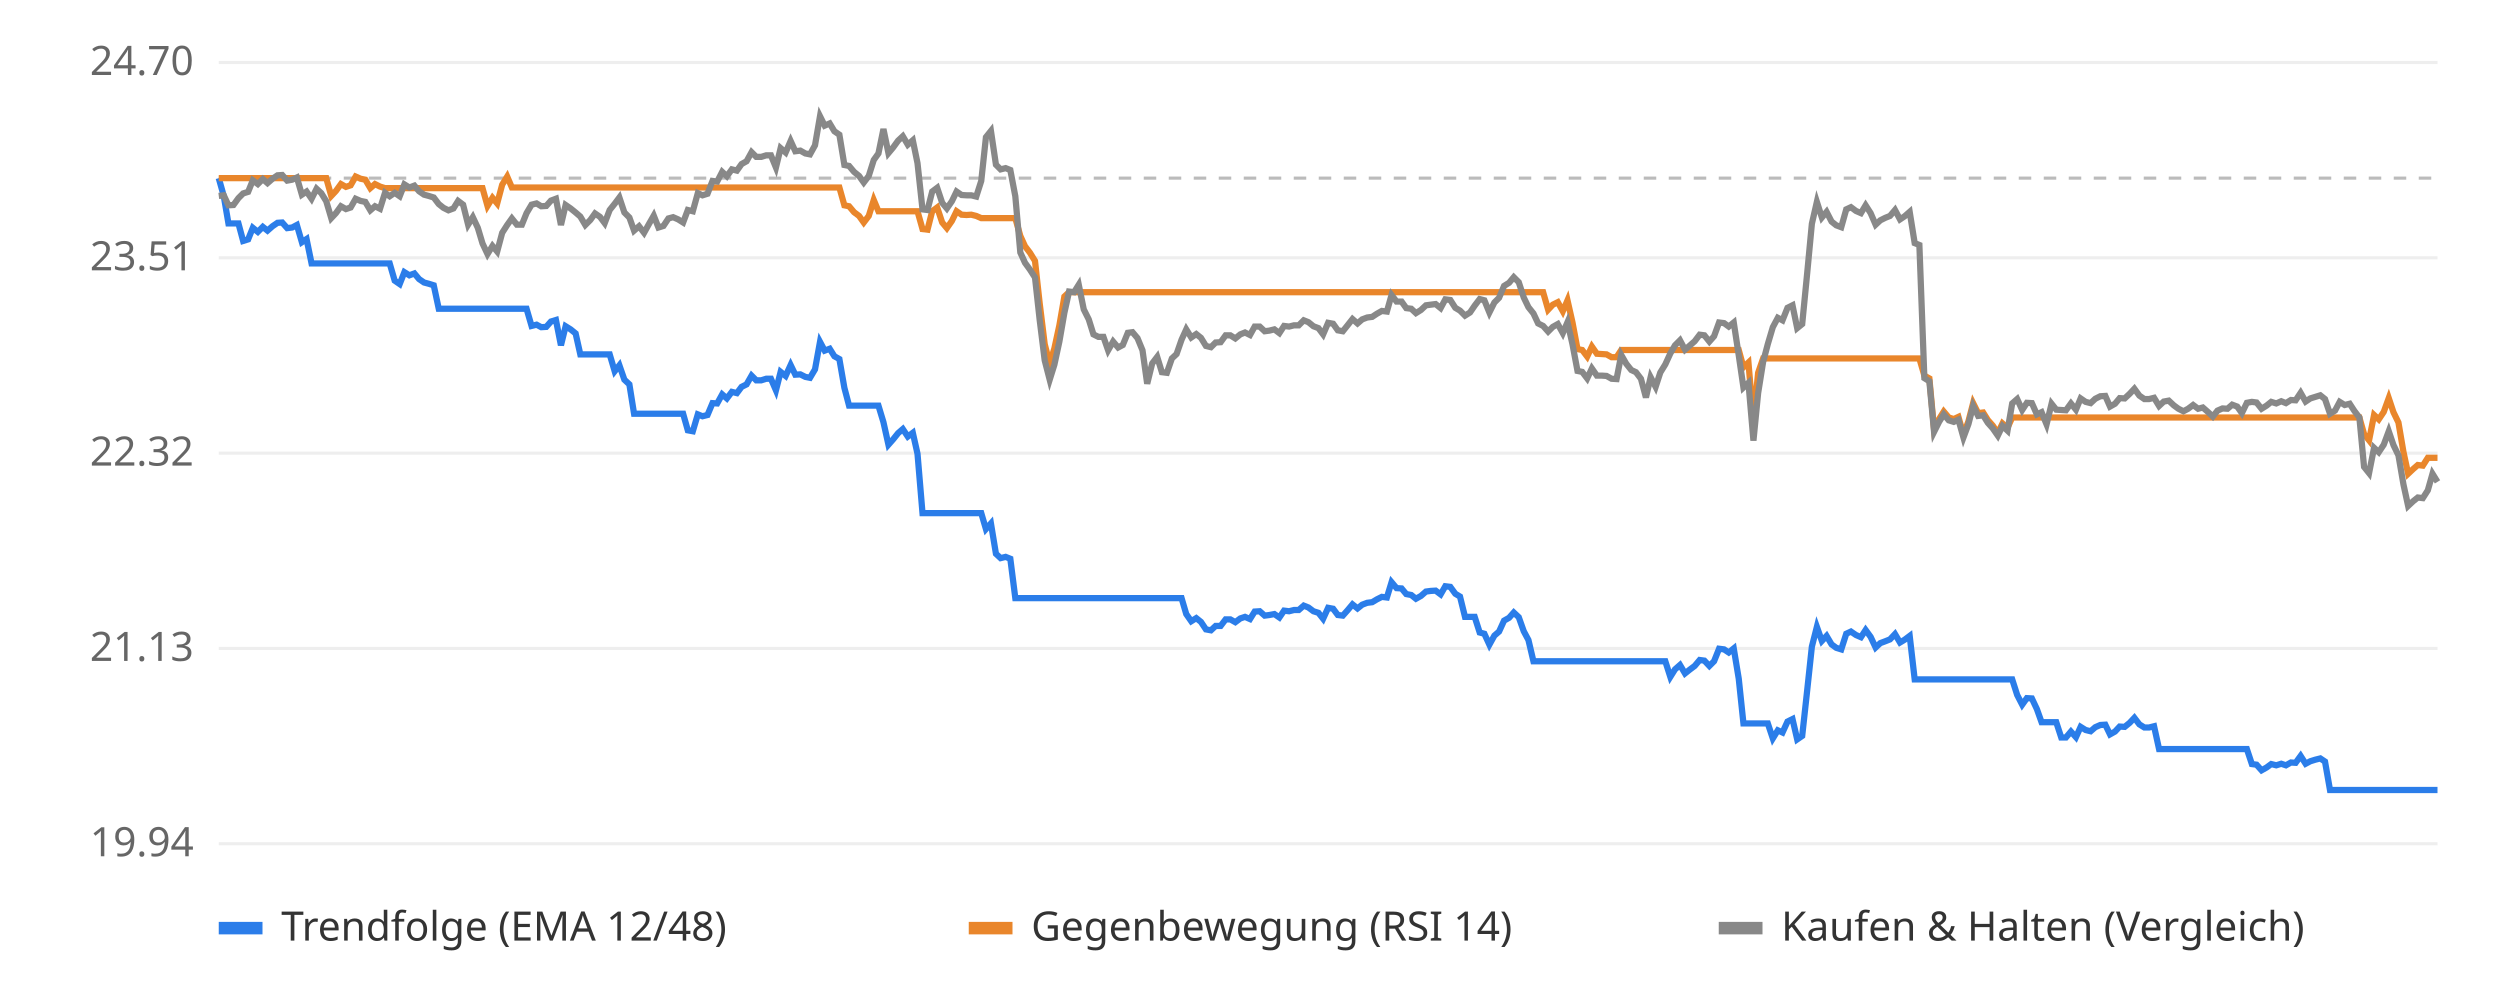
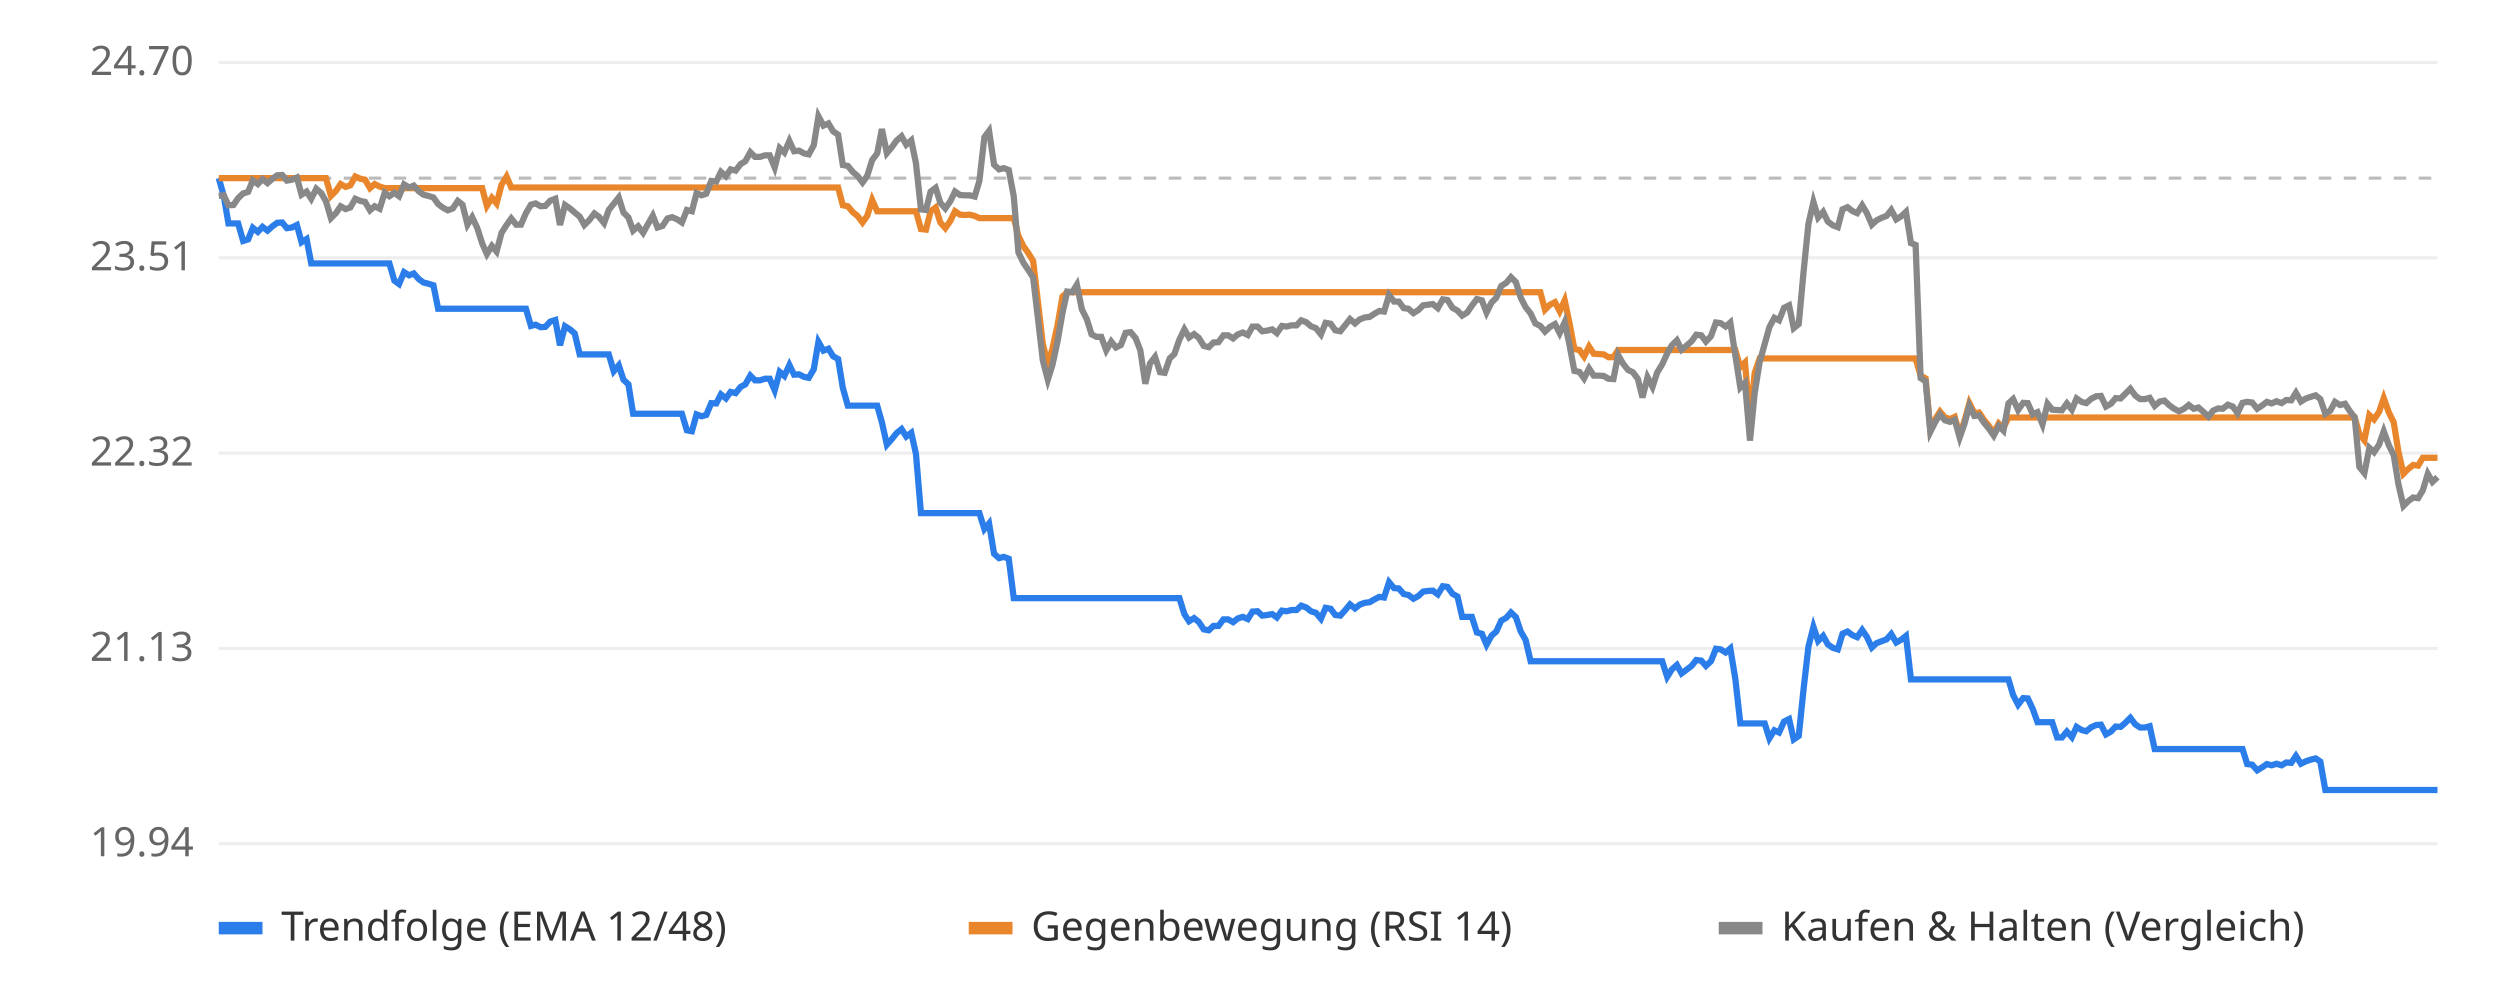
<svg xmlns="http://www.w3.org/2000/svg" viewBox="0 0 800 320" font-family="sans-serif" font-size="13">
  <rect width="800" height="320" fill="#ffffff" />
  <line x1="70" x2="780" y1="270.0" y2="270.0" stroke="#eeeeee" />
  <text x="62" y="274.0" text-anchor="end" fill="#666">19.94</text>
  <line x1="70" x2="780" y1="207.5" y2="207.5" stroke="#eeeeee" />
  <text x="62" y="211.5" text-anchor="end" fill="#666">21.13</text>
  <line x1="70" x2="780" y1="145.0" y2="145.0" stroke="#eeeeee" />
  <text x="62" y="149.0" text-anchor="end" fill="#666">22.32</text>
  <line x1="70" x2="780" y1="82.5" y2="82.5" stroke="#eeeeee" />
  <text x="62" y="86.5" text-anchor="end" fill="#666">23.51</text>
  <line x1="70" x2="780" y1="20.0" y2="20.0" stroke="#eeeeee" />
  <text x="62" y="24.0" text-anchor="end" fill="#666">24.70</text>
  <line x1="70" x2="780" y1="57.0" y2="57.0" stroke="#bbbbbb" stroke-dasharray="4 4" />
-   <polyline points="70.0,57.0 71.6,62.7 73.1,71.5 74.7,71.5 76.3,71.5 77.8,77.1 79.4,76.6 80.9,72.9 82.5,74.2 84.1,72.6 85.6,73.8 87.2,72.4 88.8,71.3 90.3,71.2 91.9,73.0 93.5,72.8 95.0,72.0 96.6,77.5 98.1,76.5 99.7,84.3 101.3,84.3 102.8,84.3 104.4,84.3 106.0,84.3 107.5,84.3 109.1,84.3 110.7,84.3 112.2,84.3 113.8,84.3 115.4,84.3 116.9,84.3 118.5,84.3 120.0,84.3 121.6,84.3 123.2,84.3 124.7,84.3 126.3,89.8 127.9,90.9 129.4,87.1 131.0,88.1 132.6,87.5 134.1,89.3 135.7,90.4 137.2,90.8 138.8,91.3 140.4,98.8 141.9,98.8 143.5,98.8 145.1,98.8 146.6,98.8 148.2,98.8 149.8,98.8 151.3,98.8 152.9,98.8 154.4,98.8 156.0,98.8 157.6,98.8 159.1,98.8 160.7,98.8 162.3,98.8 163.8,98.8 165.4,98.8 167.0,98.8 168.5,98.8 170.1,104.3 171.7,103.9 173.2,104.7 174.8,104.6 176.3,102.9 177.9,102.4 179.5,110.5 181.0,104.4 182.6,105.4 184.2,106.7 185.7,113.4 187.3,113.4 188.9,113.4 190.4,113.4 192.0,113.4 193.5,113.4 195.1,113.4 196.7,118.8 198.2,116.9 199.8,121.5 201.4,123.0 202.9,132.4 204.5,132.4 206.1,132.4 207.6,132.4 209.2,132.4 210.7,132.4 212.3,132.4 213.9,132.4 215.4,132.4 217.0,132.4 218.6,132.4 220.1,137.7 221.7,138.0 223.3,132.6 224.8,133.2 226.4,132.8 228.0,129.0 229.5,129.1 231.1,126.2 232.6,127.5 234.2,125.4 235.8,125.8 237.3,123.8 238.9,123.0 240.5,120.2 242.0,121.7 243.6,121.7 245.2,121.2 246.7,121.2 248.3,124.9 249.8,119.0 251.4,120.3 253.0,116.8 254.5,119.9 256.1,119.8 257.7,120.6 259.2,120.9 260.8,118.2 262.4,109.4 263.9,112.2 265.5,111.6 267.0,114.0 268.6,114.9 270.2,124.1 271.7,129.8 273.3,129.8 274.9,129.8 276.4,129.8 278.0,129.8 279.6,129.8 281.1,129.8 282.7,135.1 284.3,142.3 285.8,140.6 287.4,138.6 288.9,137.3 290.5,139.7 292.1,138.5 293.6,145.2 295.2,164.2 296.8,164.2 298.3,164.2 299.9,164.2 301.5,164.2 303.0,164.2 304.6,164.2 306.1,164.2 307.7,164.2 309.3,164.2 310.8,164.2 312.4,164.2 314.0,164.2 315.5,169.3 317.1,167.5 318.7,177.2 320.2,178.6 321.8,178.2 323.3,178.8 324.9,191.4 326.5,191.4 328.0,191.4 329.6,191.4 331.2,191.4 332.7,191.4 334.3,191.4 335.9,191.4 337.4,191.4 339.0,191.4 340.6,191.4 342.1,191.4 343.7,191.4 345.2,191.4 346.8,191.4 348.4,191.4 349.9,191.4 351.5,191.4 353.1,191.4 354.6,191.4 356.2,191.4 357.8,191.4 359.3,191.4 360.9,191.4 362.4,191.4 364.0,191.4 365.6,191.4 367.1,191.4 368.7,191.4 370.3,191.4 371.8,191.4 373.4,191.4 375.0,191.4 376.5,191.4 378.1,191.4 379.6,196.5 381.2,198.8 382.8,197.8 384.3,199.0 385.9,201.4 387.5,201.7 389.0,200.3 390.6,200.3 392.2,198.2 393.7,198.2 395.3,199.1 396.9,197.9 398.4,197.4 400.0,198.1 401.5,195.7 403.1,195.6 404.7,197.0 406.2,196.8 407.8,196.5 409.4,197.6 410.9,195.4 412.5,195.6 414.1,195.2 415.6,195.2 417.2,193.8 418.7,194.4 420.3,195.6 421.9,196.1 423.4,198.0 425.0,194.5 426.6,194.8 428.1,196.8 429.7,197.0 431.3,195.2 432.8,193.4 434.4,194.7 435.9,193.5 437.5,192.9 439.1,192.7 440.6,191.8 442.2,191.0 443.8,191.2 445.3,186.3 446.9,188.2 448.5,188.3 450.0,190.1 451.6,190.4 453.1,191.6 454.7,190.7 456.3,189.3 457.8,189.1 459.4,189.0 461.0,190.2 462.5,187.6 464.1,187.8 465.7,190.0 467.2,190.9 468.8,197.4 470.4,197.4 471.9,197.4 473.5,202.4 475.0,202.8 476.6,206.3 478.2,203.4 479.7,202.1 481.3,198.6 482.9,197.7 484.4,196.0 486.0,197.5 487.6,202.0 489.1,204.8 490.7,211.6 492.2,211.6 493.8,211.6 495.4,211.6 496.9,211.6 498.5,211.6 500.1,211.6 501.6,211.6 503.2,211.6 504.8,211.6 506.3,211.6 507.9,211.6 509.4,211.6 511.0,211.6 512.6,211.6 514.1,211.6 515.7,211.6 517.3,211.6 518.8,211.6 520.4,211.6 522.0,211.6 523.5,211.6 525.1,211.6 526.7,211.6 528.2,211.6 529.8,211.6 531.3,211.6 532.9,211.6 534.5,216.6 536.0,214.2 537.6,212.8 539.2,215.5 540.7,214.3 542.3,213.1 543.9,211.2 545.4,211.4 547.0,213.1 548.5,211.6 550.1,207.6 551.7,207.8 553.2,208.8 554.8,207.5 556.4,217.2 557.9,231.5 559.5,231.5 561.1,231.5 562.6,231.5 564.2,231.5 565.7,231.5 567.3,236.3 568.9,233.7 570.4,234.4 572.0,230.9 573.6,230.1 575.1,236.6 576.7,235.5 578.3,220.9 579.8,206.9 581.4,200.6 583.0,205.1 584.5,203.5 586.1,206.2 587.6,207.3 589.2,207.8 590.8,202.8 592.3,202.1 593.9,203.2 595.5,203.9 597.0,201.6 598.6,203.8 600.2,207.2 601.7,205.8 603.3,205.2 604.8,204.6 606.4,202.9 608.0,205.6 609.5,204.7 611.1,203.5 612.7,217.4 614.2,217.4 615.8,217.4 617.4,217.4 618.9,217.4 620.5,217.4 622.0,217.4 623.6,217.4 625.2,217.4 626.7,217.4 628.3,217.4 629.9,217.4 631.4,217.4 633.0,217.4 634.6,217.4 636.1,217.4 637.7,217.4 639.3,217.4 640.8,217.4 642.4,217.4 643.9,217.4 645.5,222.4 647.1,225.5 648.6,223.4 650.2,223.5 651.8,226.9 653.3,231.1 654.9,231.1 656.5,231.1 658.0,231.1 659.6,236.0 661.1,236.0 662.7,234.1 664.3,235.9 665.8,232.6 667.4,233.6 669.0,234.0 670.5,232.7 672.1,232.0 673.7,231.9 675.2,235.0 676.8,234.1 678.3,232.5 679.9,232.6 681.5,231.3 683.0,229.7 684.6,231.8 686.2,232.8 687.7,232.8 689.3,232.4 690.9,239.7 692.4,239.7 694.0,239.7 695.6,239.7 697.1,239.7 698.7,239.7 700.2,239.7 701.8,239.7 703.4,239.7 704.9,239.7 706.5,239.7 708.1,239.7 709.6,239.7 711.2,239.7 712.8,239.7 714.3,239.7 715.9,239.7 717.4,239.7 719.0,239.7 720.6,244.5 722.1,244.7 723.7,246.5 725.3,245.6 726.8,244.5 728.4,244.9 730.0,244.4 731.5,244.9 733.1,244.0 734.6,244.1 736.2,241.9 737.8,244.4 739.3,243.6 740.9,243.1 742.5,242.7 744.0,243.7 745.6,252.8 747.2,252.8 748.7,252.8 750.3,252.8 751.9,252.8 753.4,252.8 755.0,252.8 756.5,252.8 758.1,252.8 759.7,252.8 761.2,252.8 762.8,252.8 764.4,252.8 765.9,252.8 767.5,252.8 769.1,252.8 770.6,252.8 772.2,252.8 773.7,252.8 775.3,252.8 776.9,252.8 778.4,252.8 780.0,252.8" fill="none" stroke="#2b7de9" stroke-width="2" />
-   <polyline points="70.0,57.0 71.6,57.0 73.1,57.0 74.7,57.0 76.3,57.0 77.8,57.0 79.4,57.0 80.9,57.0 82.5,57.0 84.1,57.0 85.6,57.0 87.2,57.0 88.8,57.0 90.3,57.0 91.9,57.0 93.5,57.0 95.0,57.0 96.6,57.0 98.1,57.0 99.7,57.0 101.3,57.0 102.8,57.0 104.4,57.0 106.0,62.7 107.5,61.1 109.1,58.9 110.7,59.8 112.2,59.3 113.8,56.5 115.4,57.2 116.9,57.5 118.5,60.2 120.0,58.9 121.6,59.7 123.2,60.2 124.7,60.2 126.3,60.2 127.9,60.2 129.4,60.2 131.0,60.2 132.6,60.2 134.1,60.2 135.7,60.2 137.2,60.2 138.8,60.2 140.4,60.2 141.9,60.2 143.5,60.2 145.1,60.2 146.6,60.2 148.2,60.2 149.8,60.2 151.3,60.2 152.9,60.2 154.4,60.2 156.0,65.9 157.6,63.3 159.1,65.1 160.7,59.1 162.3,56.5 163.8,60.0 165.4,60.0 167.0,60.0 168.5,60.0 170.1,60.0 171.7,60.0 173.2,60.0 174.8,60.0 176.3,60.0 177.9,60.0 179.5,60.0 181.0,60.0 182.6,60.0 184.2,60.0 185.7,60.0 187.3,60.0 188.9,60.0 190.4,60.0 192.0,60.0 193.5,60.0 195.1,60.0 196.7,60.0 198.2,60.0 199.8,60.0 201.4,60.0 202.9,60.0 204.5,60.0 206.1,60.0 207.6,60.0 209.2,60.0 210.7,60.0 212.3,60.0 213.9,60.0 215.4,60.0 217.0,60.0 218.6,60.0 220.1,60.0 221.7,60.0 223.3,60.0 224.8,60.0 226.4,60.0 228.0,60.0 229.5,60.0 231.1,60.0 232.6,60.0 234.2,60.0 235.8,60.0 237.3,60.0 238.9,60.0 240.5,60.0 242.0,60.0 243.6,60.0 245.2,60.0 246.7,60.0 248.3,60.0 249.8,60.0 251.4,60.0 253.0,60.0 254.5,60.0 256.1,60.0 257.7,60.0 259.2,60.0 260.8,60.0 262.4,60.0 263.9,60.0 265.5,60.0 267.0,60.0 268.6,60.0 270.2,65.7 271.7,66.0 273.3,67.9 274.9,69.1 276.4,71.2 278.0,69.1 279.6,64.0 281.1,67.6 282.7,67.6 284.3,67.6 285.8,67.6 287.4,67.6 288.9,67.6 290.5,67.6 292.1,67.6 293.6,67.6 295.2,73.3 296.8,73.5 298.3,67.6 299.9,66.4 301.5,71.2 303.0,73.0 304.6,70.7 306.1,67.6 307.7,68.7 309.3,68.8 310.8,68.7 312.4,69.1 314.0,69.8 315.5,69.8 317.1,69.8 318.7,69.8 320.2,69.8 321.8,69.8 323.3,69.8 324.9,69.8 326.5,75.5 328.0,78.8 329.6,80.9 331.2,83.5 332.7,97.1 334.3,110.1 335.9,116.4 337.4,111.5 339.0,104.1 340.6,94.9 342.1,93.5 343.7,93.5 345.2,93.5 346.8,93.5 348.4,93.5 349.9,93.5 351.5,93.5 353.1,93.5 354.6,93.5 356.2,93.5 357.8,93.5 359.3,93.5 360.9,93.5 362.4,93.5 364.0,93.5 365.6,93.5 367.1,93.5 368.7,93.5 370.3,93.5 371.8,93.5 373.4,93.5 375.0,93.5 376.5,93.5 378.1,93.5 379.6,93.5 381.2,93.5 382.8,93.5 384.3,93.5 385.9,93.5 387.5,93.5 389.0,93.5 390.6,93.5 392.2,93.5 393.7,93.5 395.3,93.5 396.9,93.5 398.4,93.5 400.0,93.5 401.5,93.5 403.1,93.5 404.7,93.5 406.2,93.5 407.8,93.5 409.4,93.5 410.9,93.5 412.5,93.5 414.1,93.5 415.6,93.5 417.2,93.5 418.7,93.5 420.3,93.5 421.9,93.5 423.4,93.5 425.0,93.5 426.6,93.5 428.1,93.5 429.7,93.5 431.3,93.5 432.8,93.5 434.4,93.5 435.9,93.5 437.5,93.5 439.1,93.5 440.6,93.5 442.2,93.5 443.8,93.5 445.3,93.5 446.9,93.5 448.5,93.5 450.0,93.5 451.6,93.5 453.1,93.5 454.7,93.5 456.3,93.5 457.8,93.5 459.4,93.5 461.0,93.5 462.5,93.5 464.1,93.5 465.7,93.5 467.2,93.5 468.8,93.5 470.4,93.5 471.9,93.5 473.5,93.5 475.0,93.5 476.6,93.5 478.2,93.5 479.7,93.5 481.3,93.5 482.9,93.5 484.4,93.5 486.0,93.5 487.6,93.5 489.1,93.5 490.7,93.5 492.2,93.5 493.8,93.5 495.4,99.1 496.9,97.5 498.5,96.7 500.1,99.6 501.6,96.1 503.2,103.2 504.8,111.7 506.3,112.0 507.9,114.1 509.4,110.9 511.0,113.2 512.6,113.3 514.1,113.4 515.7,114.3 517.3,114.3 518.8,112.0 520.4,112.0 522.0,112.0 523.5,112.0 525.1,112.0 526.7,112.0 528.2,112.0 529.8,112.0 531.3,112.0 532.9,112.0 534.5,112.0 536.0,112.0 537.6,112.0 539.2,112.0 540.7,112.0 542.3,112.0 543.9,112.0 545.4,112.0 547.0,112.0 548.5,112.0 550.1,112.0 551.7,112.0 553.2,112.0 554.8,112.0 556.4,112.0 557.9,117.5 559.5,116.0 561.1,134.6 562.6,119.3 564.2,114.7 565.7,114.7 567.3,114.7 568.9,114.7 570.4,114.7 572.0,114.7 573.6,114.7 575.1,114.7 576.7,114.7 578.3,114.7 579.8,114.7 581.4,114.7 583.0,114.7 584.5,114.7 586.1,114.7 587.6,114.7 589.2,114.7 590.8,114.7 592.3,114.7 593.9,114.7 595.5,114.7 597.0,114.7 598.6,114.7 600.2,114.7 601.7,114.7 603.3,114.7 604.8,114.7 606.4,114.7 608.0,114.7 609.5,114.7 611.1,114.7 612.7,114.7 614.2,114.7 615.8,120.2 617.4,121.1 618.9,137.4 620.5,134.1 622.0,131.7 623.6,133.6 625.2,134.1 626.7,133.4 628.3,139.1 629.9,134.8 631.4,129.0 633.0,132.2 634.6,132.0 636.1,134.4 637.7,136.2 639.3,138.6 640.8,135.5 642.4,136.9 643.9,133.6 645.5,133.6 647.1,133.6 648.6,133.6 650.2,133.6 651.8,133.6 653.3,133.6 654.9,133.6 656.5,133.6 658.0,133.6 659.6,133.6 661.1,133.6 662.7,133.6 664.3,133.6 665.8,133.6 667.4,133.6 669.0,133.6 670.5,133.6 672.1,133.6 673.7,133.6 675.2,133.6 676.8,133.6 678.3,133.6 679.9,133.6 681.5,133.6 683.0,133.6 684.6,133.6 686.2,133.6 687.7,133.6 689.3,133.6 690.9,133.6 692.4,133.6 694.0,133.6 695.6,133.6 697.1,133.6 698.7,133.6 700.2,133.6 701.8,133.6 703.4,133.6 704.9,133.6 706.5,133.6 708.1,133.6 709.6,133.6 711.2,133.6 712.8,133.6 714.3,133.6 715.9,133.6 717.4,133.6 719.0,133.6 720.6,133.6 722.1,133.6 723.7,133.6 725.3,133.6 726.8,133.6 728.4,133.6 730.0,133.6 731.5,133.6 733.1,133.6 734.6,133.6 736.2,133.6 737.8,133.6 739.3,133.6 740.9,133.6 742.5,133.6 744.0,133.6 745.6,133.6 747.2,133.6 748.7,133.6 750.3,133.6 751.9,133.6 753.4,133.6 755.0,133.6 756.5,138.9 758.1,140.9 759.7,132.8 761.2,134.2 762.8,131.8 764.4,127.4 765.9,131.9 767.5,135.2 769.1,144.6 770.6,151.6 772.2,150.1 773.7,148.8 775.3,149.0 776.9,146.5 778.4,146.5 780.0,146.5" fill="none" stroke="#e9862b" stroke-width="2" />
-   <polyline points="70.0,62.7 71.6,62.5 73.1,65.7 74.7,65.6 76.3,63.4 77.8,61.9 79.4,61.4 80.9,57.7 82.5,58.9 84.1,57.3 85.6,58.6 87.2,57.2 88.8,56.1 90.3,56.0 91.9,57.8 93.5,57.5 95.0,56.8 96.6,62.3 98.1,61.3 99.7,63.6 101.3,60.4 102.8,61.8 104.4,64.4 106.0,69.8 107.5,68.2 109.1,66.0 110.7,66.9 112.2,66.4 113.8,63.6 115.4,64.3 116.9,64.6 118.5,67.3 120.0,66.0 121.6,66.8 123.2,61.7 124.7,62.8 126.3,61.7 127.9,62.8 129.4,59.0 131.0,60.0 132.6,59.4 134.1,61.2 135.7,62.3 137.2,62.7 138.8,63.2 140.4,65.3 141.9,66.5 143.5,67.3 145.1,66.7 146.6,64.3 148.2,65.5 149.8,71.9 151.3,69.5 152.9,72.9 154.4,77.9 156.0,81.3 157.6,78.7 159.1,80.5 160.7,74.5 162.3,72.0 163.8,69.9 165.4,71.9 167.0,71.9 168.5,68.2 170.1,65.5 171.7,65.1 173.2,66.0 174.8,65.9 176.3,64.2 177.9,63.6 179.5,72.0 181.0,65.6 182.6,66.7 184.2,68.0 185.7,69.3 187.3,72.0 188.9,70.4 190.4,68.3 192.0,69.4 193.5,71.4 195.1,67.2 196.7,65.2 198.2,63.2 199.8,68.0 201.4,69.6 202.9,73.8 204.5,72.4 206.1,74.5 207.6,71.8 209.2,69.0 210.7,72.8 212.3,72.3 213.9,69.9 215.4,69.5 217.0,70.2 218.6,71.2 220.1,67.2 221.7,67.6 223.3,61.8 224.8,62.5 226.4,62.0 228.0,57.9 229.5,58.1 231.1,55.0 232.6,56.4 234.2,54.2 235.8,54.6 237.3,52.5 238.9,51.6 240.5,48.7 242.0,50.2 243.6,50.2 245.2,49.7 246.7,49.7 248.3,53.6 249.8,47.4 251.4,48.8 253.0,45.1 254.5,48.4 256.1,48.2 257.7,49.1 259.2,49.4 260.8,46.5 262.4,37.2 263.9,40.2 265.5,39.5 267.0,42.0 268.6,43.1 270.2,52.8 271.7,53.1 273.3,55.0 274.9,56.3 276.4,58.4 278.0,56.3 279.6,51.2 281.1,49.1 282.7,41.3 284.3,49.0 285.8,47.2 287.4,45.0 288.9,43.6 290.5,46.3 292.1,44.9 293.6,52.2 295.2,67.0 296.8,67.2 298.3,61.3 299.9,60.1 301.5,64.9 303.0,66.7 304.6,64.4 306.1,61.3 307.7,62.4 309.3,62.5 310.8,62.5 312.4,62.9 314.0,57.9 315.5,43.9 317.1,41.9 318.7,52.7 320.2,54.2 321.8,53.8 323.3,54.4 324.9,62.8 326.5,80.8 328.0,84.1 329.6,86.3 331.2,88.8 332.7,102.4 334.3,115.3 335.9,121.5 337.4,116.7 339.0,109.3 340.6,100.1 342.1,93.3 343.7,93.5 345.2,91.1 346.8,99.0 348.4,102.2 349.9,107.0 351.5,107.8 353.1,107.8 354.6,112.1 356.2,109.3 357.8,111.2 359.3,110.4 360.9,106.5 362.4,106.3 364.0,108.2 365.6,112.1 367.1,122.8 368.7,116.3 370.3,114.2 371.8,119.1 373.4,119.3 375.0,114.7 376.5,113.3 378.1,108.7 379.6,105.4 381.2,108.0 382.8,106.9 384.3,108.1 385.9,110.7 387.5,111.1 389.0,109.6 390.6,109.5 392.2,107.3 393.7,107.3 395.3,108.3 396.9,107.0 398.4,106.4 400.0,107.2 401.5,104.5 403.1,104.5 404.7,106.0 406.2,105.8 407.8,105.4 409.4,106.6 410.9,104.3 412.5,104.5 414.1,104.1 415.6,104.1 417.2,102.5 418.7,103.1 420.3,104.4 421.9,105.0 423.4,107.0 425.0,103.3 426.6,103.6 428.1,105.7 429.7,106.0 431.3,104.0 432.8,102.1 434.4,103.5 435.9,102.2 437.5,101.6 439.1,101.4 440.6,100.4 442.2,99.5 443.8,99.7 445.3,94.4 446.9,96.5 448.5,96.5 450.0,98.6 451.6,98.8 453.1,100.2 454.7,99.2 456.3,97.7 457.8,97.5 459.4,97.3 461.0,98.6 462.5,95.8 464.1,96.0 465.7,98.5 467.2,99.4 468.8,101.0 470.4,100.0 471.9,97.8 473.5,95.7 475.0,96.1 476.6,100.0 478.2,96.8 479.7,95.3 481.3,91.5 482.9,90.5 484.4,88.7 486.0,90.3 487.6,95.2 489.1,98.3 490.7,100.3 492.2,103.5 493.8,104.3 495.4,106.1 496.9,104.6 498.5,103.7 500.1,106.6 501.6,103.1 503.2,110.2 504.8,118.7 506.3,119.0 507.9,121.1 509.4,117.9 511.0,120.2 512.6,120.2 514.1,120.3 515.7,121.2 517.3,121.3 518.8,113.6 520.4,116.4 522.0,118.4 523.5,119.1 525.1,121.2 526.7,127.2 528.2,120.7 529.8,123.8 531.3,119.2 532.9,116.6 534.5,113.1 536.0,110.5 537.6,108.9 539.2,111.9 540.7,110.6 542.3,109.2 543.9,107.1 545.4,107.3 547.0,109.3 548.5,107.6 550.1,103.2 551.7,103.4 553.2,104.5 554.8,103.2 556.4,113.7 557.9,124.0 559.5,122.5 561.1,141.0 562.6,125.8 564.2,115.8 565.7,110.1 567.3,104.7 568.9,101.7 570.4,102.5 572.0,98.5 573.6,97.7 575.1,105.0 576.7,103.7 578.3,87.4 579.8,71.6 581.4,64.6 583.0,69.6 584.5,67.8 586.1,70.9 587.6,72.1 589.2,72.7 590.8,67.0 592.3,66.3 593.9,67.5 595.5,68.2 597.0,65.7 598.6,68.2 600.2,71.9 601.7,70.5 603.3,69.7 604.8,69.1 606.4,67.2 608.0,70.2 609.5,69.2 611.1,67.8 612.7,77.8 614.2,78.4 615.8,121.0 617.4,122.0 618.9,138.2 620.5,135.0 622.0,132.6 623.6,134.5 625.2,135.0 626.7,134.3 628.3,140.0 629.9,135.7 631.4,129.9 633.0,133.1 634.6,132.9 636.1,135.3 637.7,137.1 639.3,139.4 640.8,136.3 642.4,137.8 643.9,129.1 645.5,127.7 647.1,131.2 648.6,128.9 650.2,129.0 651.8,132.6 653.3,131.9 654.9,135.8 656.5,129.2 658.0,131.1 659.6,131.2 661.1,131.3 662.7,129.1 664.3,131.1 665.8,127.5 667.4,128.6 669.0,129.0 670.5,127.6 672.1,126.8 673.7,126.7 675.2,130.1 676.8,129.2 678.3,127.4 679.9,127.5 681.5,126.0 683.0,124.4 684.6,126.6 686.2,127.7 687.7,127.7 689.3,127.3 690.9,129.9 692.4,128.5 694.0,128.2 695.6,129.7 697.1,130.8 698.7,131.6 700.2,130.8 701.8,129.6 703.4,130.8 704.9,130.4 706.5,131.8 708.1,133.3 709.6,131.4 711.2,130.7 712.8,130.8 714.3,129.5 715.9,130.1 717.4,132.2 719.0,128.9 720.6,128.6 722.1,128.8 723.7,130.8 725.3,129.8 726.8,128.6 728.4,129.1 730.0,128.4 731.5,129.0 733.1,128.0 734.6,128.1 736.2,125.7 737.8,128.5 739.3,127.5 740.9,127.0 742.5,126.5 744.0,127.7 745.6,132.4 747.2,131.4 748.7,128.6 750.3,129.6 751.9,129.2 753.4,131.5 755.0,133.6 756.5,149.4 758.1,151.4 759.7,143.3 761.2,144.7 762.8,142.3 764.4,138.0 765.9,142.4 767.5,145.7 769.1,155.0 770.6,161.9 772.2,160.4 773.7,159.2 775.3,159.4 776.9,156.9 778.4,151.6 780.0,154.2" fill="none" stroke="#888888" stroke-width="2" />
+   <polyline points="70.0,57.0 71.6,62.7 73.1,71.5 74.7,71.5 76.2,71.5 77.8,77.1 79.4,76.6 80.9,72.9 82.5,74.2 84.0,72.6 85.6,73.8 87.2,72.4 88.7,71.3 90.3,71.2 91.8,73.0 93.4,72.8 95.0,72.0 96.5,77.5 98.1,76.5 99.6,84.3 101.2,84.3 102.8,84.3 104.3,84.3 105.9,84.3 107.5,84.3 109.0,84.3 110.6,84.3 112.1,84.3 113.7,84.3 115.3,84.3 116.8,84.3 118.4,84.3 119.9,84.3 121.5,84.3 123.1,84.3 124.6,84.3 126.2,89.8 127.7,90.9 129.3,87.1 130.9,88.1 132.4,87.5 134.0,89.3 135.5,90.4 137.1,90.8 138.7,91.3 140.2,98.8 141.8,98.8 143.3,98.8 144.9,98.8 146.5,98.8 148.0,98.8 149.6,98.8 151.1,98.8 152.7,98.8 154.3,98.8 155.8,98.8 157.4,98.8 158.9,98.8 160.5,98.8 162.1,98.8 163.6,98.8 165.2,98.8 166.7,98.8 168.3,98.8 169.9,104.3 171.4,103.9 173.0,104.7 174.5,104.6 176.1,102.9 177.7,102.4 179.2,110.5 180.8,104.4 182.4,105.4 183.9,106.7 185.5,113.4 187.0,113.4 188.6,113.4 190.2,113.4 191.7,113.4 193.3,113.4 194.8,113.4 196.4,118.8 198.0,116.9 199.5,121.5 201.1,123.0 202.6,132.4 204.2,132.4 205.8,132.4 207.3,132.4 208.9,132.4 210.4,132.4 212.0,132.4 213.6,132.4 215.1,132.4 216.7,132.4 218.2,132.4 219.8,137.7 221.4,138.0 222.9,132.6 224.5,133.2 226.0,132.8 227.6,129.0 229.2,129.1 230.7,126.2 232.3,127.5 233.8,125.4 235.4,125.8 237.0,123.8 238.5,123.0 240.1,120.2 241.6,121.7 243.2,121.7 244.8,121.2 246.3,121.2 247.9,124.9 249.5,119.0 251.0,120.3 252.6,116.8 254.1,119.9 255.7,119.8 257.3,120.6 258.8,120.9 260.4,118.2 261.9,109.4 263.5,112.2 265.1,111.6 266.6,114.0 268.2,114.9 269.7,124.1 271.3,129.8 272.9,129.8 274.4,129.8 276.0,129.8 277.5,129.8 279.1,129.8 280.7,129.8 282.2,135.1 283.8,142.3 285.3,140.6 286.9,138.6 288.5,137.3 290.0,139.7 291.6,138.5 293.1,145.2 294.7,164.2 296.3,164.2 297.8,164.2 299.4,164.2 300.9,164.2 302.5,164.2 304.1,164.2 305.6,164.2 307.2,164.2 308.7,164.2 310.3,164.2 311.9,164.2 313.4,164.2 315.0,169.3 316.5,167.5 318.1,177.2 319.7,178.6 321.2,178.2 322.8,178.8 324.4,191.4 325.9,191.4 327.5,191.4 329.0,191.4 330.6,191.4 332.2,191.4 333.7,191.4 335.3,191.4 336.8,191.4 338.4,191.4 340.0,191.4 341.5,191.4 343.1,191.4 344.6,191.4 346.2,191.4 347.8,191.4 349.3,191.4 350.9,191.4 352.4,191.4 354.0,191.4 355.6,191.4 357.1,191.4 358.7,191.4 360.2,191.4 361.8,191.4 363.4,191.4 364.9,191.4 366.5,191.4 368.0,191.4 369.6,191.4 371.2,191.4 372.7,191.4 374.3,191.4 375.8,191.4 377.4,191.4 379.0,196.5 380.5,198.8 382.1,197.8 383.6,199.0 385.2,201.4 386.8,201.7 388.3,200.3 389.9,200.3 391.5,198.2 393.0,198.2 394.6,199.1 396.1,197.9 397.7,197.4 399.3,198.1 400.8,195.7 402.4,195.6 403.9,197.0 405.5,196.8 407.1,196.5 408.6,197.6 410.2,195.4 411.7,195.6 413.3,195.2 414.9,195.2 416.4,193.8 418.0,194.4 419.5,195.6 421.1,196.1 422.7,198.0 424.2,194.5 425.8,194.8 427.3,196.8 428.9,197.0 430.5,195.2 432.0,193.4 433.6,194.7 435.1,193.5 436.7,192.9 438.3,192.7 439.8,191.8 441.4,191.0 442.9,191.2 444.5,186.3 446.1,188.2 447.6,188.3 449.2,190.1 450.7,190.4 452.3,191.6 453.9,190.7 455.4,189.3 457.0,189.1 458.5,189.0 460.1,190.2 461.7,187.6 463.2,187.8 464.8,190.0 466.4,190.9 467.9,197.4 469.5,197.4 471.0,197.4 472.6,202.4 474.2,202.8 475.7,206.3 477.3,203.4 478.8,202.1 480.4,198.6 482.0,197.7 483.5,196.0 485.1,197.5 486.6,202.0 488.2,204.8 489.8,211.6 491.3,211.6 492.9,211.6 494.4,211.6 496.0,211.6 497.6,211.6 499.1,211.6 500.7,211.6 502.2,211.6 503.8,211.6 505.4,211.6 506.9,211.6 508.5,211.6 510.0,211.6 511.6,211.6 513.2,211.6 514.7,211.6 516.3,211.6 517.8,211.6 519.4,211.6 521.0,211.6 522.5,211.6 524.1,211.6 525.6,211.6 527.2,211.6 528.8,211.6 530.3,211.6 531.9,211.6 533.5,216.6 535.0,214.2 536.6,212.8 538.1,215.5 539.7,214.3 541.3,213.1 542.8,211.2 544.4,211.4 545.9,213.1 547.5,211.6 549.1,207.6 550.6,207.8 552.2,208.8 553.7,207.5 555.3,217.2 556.9,231.5 558.4,231.5 560.0,231.5 561.5,231.5 563.1,231.5 564.7,231.5 566.2,236.3 567.8,233.7 569.3,234.4 570.9,230.9 572.5,230.1 574.0,236.6 575.6,235.5 577.1,220.9 578.7,206.9 580.3,200.6 581.8,205.1 583.4,203.5 584.9,206.2 586.5,207.3 588.1,207.8 589.6,202.8 591.2,202.1 592.7,203.2 594.3,203.9 595.9,201.6 597.4,203.8 599.0,207.2 600.5,205.8 602.1,205.2 603.7,204.6 605.2,202.9 606.8,205.6 608.4,204.7 609.9,203.5 611.5,217.4 613.0,217.4 614.6,217.4 616.2,217.4 617.7,217.4 619.3,217.4 620.8,217.4 622.4,217.4 624.0,217.4 625.5,217.4 627.1,217.4 628.6,217.4 630.2,217.4 631.8,217.4 633.3,217.4 634.9,217.4 636.4,217.4 638.0,217.4 639.6,217.4 641.1,217.4 642.7,217.4 644.2,222.4 645.8,225.5 647.4,223.4 648.9,223.5 650.5,226.9 652.0,231.1 653.6,231.1 655.2,231.1 656.7,231.1 658.3,236.0 659.8,236.0 661.4,234.1 663.0,235.9 664.5,232.6 666.1,233.6 667.6,234.0 669.2,232.7 670.8,232.0 672.3,231.9 673.9,235.0 675.5,234.1 677.0,232.5 678.6,232.6 680.1,231.3 681.7,229.7 683.3,231.8 684.8,232.8 686.4,232.8 687.9,232.4 689.5,239.7 691.1,239.7 692.6,239.7 694.2,239.7 695.7,239.7 697.3,239.7 698.9,239.7 700.4,239.7 702.0,239.7 703.5,239.7 705.1,239.7 706.7,239.7 708.2,239.7 709.8,239.7 711.3,239.7 712.9,239.7 714.5,239.7 716.0,239.7 717.6,239.7 719.1,244.5 720.7,244.7 722.3,246.5 723.8,245.6 725.4,244.5 726.9,244.9 728.5,244.4 730.1,244.9 731.6,244.0 733.2,244.1 734.7,241.9 736.3,244.4 737.9,243.6 739.4,243.1 741.0,242.7 742.5,243.7 744.1,252.8 745.7,252.8 747.2,252.8 748.8,252.8 750.4,252.8 751.9,252.8 753.5,252.8 755.0,252.8 756.6,252.8 758.2,252.8 759.7,252.8 761.3,252.8 762.8,252.8 764.4,252.8 766.0,252.8 767.5,252.8 769.1,252.8 770.6,252.8 772.2,252.8 773.8,252.8 775.3,252.8 776.9,252.8 778.4,252.8 780.0,252.8" fill="none" stroke="#2b7de9" stroke-width="2" />
+   <polyline points="70.0,57.0 71.6,57.0 73.1,57.0 74.7,57.0 76.2,57.0 77.8,57.0 79.4,57.0 80.9,57.0 82.5,57.0 84.0,57.0 85.6,57.0 87.2,57.0 88.7,57.0 90.3,57.0 91.8,57.0 93.4,57.0 95.0,57.0 96.5,57.0 98.1,57.0 99.6,57.0 101.2,57.0 102.8,57.0 104.3,57.0 105.9,62.7 107.5,61.1 109.0,58.9 110.6,59.8 112.1,59.3 113.7,56.5 115.3,57.2 116.8,57.5 118.4,60.2 119.9,58.9 121.5,59.7 123.1,60.2 124.6,60.2 126.2,60.2 127.7,60.2 129.3,60.2 130.9,60.2 132.4,60.2 134.0,60.2 135.5,60.2 137.1,60.2 138.7,60.2 140.2,60.2 141.8,60.2 143.3,60.2 144.9,60.2 146.5,60.2 148.0,60.2 149.6,60.2 151.1,60.2 152.7,60.2 154.3,60.2 155.8,65.9 157.4,63.3 158.9,65.1 160.5,59.1 162.1,56.5 163.6,60.0 165.2,60.0 166.7,60.0 168.3,60.0 169.9,60.0 171.4,60.0 173.0,60.0 174.5,60.0 176.1,60.0 177.7,60.0 179.2,60.0 180.8,60.0 182.4,60.0 183.9,60.0 185.5,60.0 187.0,60.0 188.6,60.0 190.2,60.0 191.7,60.0 193.3,60.0 194.8,60.0 196.4,60.0 198.0,60.0 199.5,60.0 201.1,60.0 202.6,60.0 204.2,60.0 205.8,60.0 207.3,60.0 208.9,60.0 210.4,60.0 212.0,60.0 213.6,60.0 215.1,60.0 216.7,60.0 218.2,60.0 219.8,60.0 221.4,60.0 222.9,60.0 224.5,60.0 226.0,60.0 227.6,60.0 229.2,60.0 230.7,60.0 232.3,60.0 233.8,60.0 235.4,60.0 237.0,60.0 238.5,60.0 240.1,60.0 241.6,60.0 243.2,60.0 244.8,60.0 246.3,60.0 247.9,60.0 249.5,60.0 251.0,60.0 252.6,60.0 254.1,60.0 255.7,60.0 257.3,60.0 258.8,60.0 260.4,60.0 261.9,60.0 263.5,60.0 265.1,60.0 266.6,60.0 268.2,60.0 269.7,65.7 271.3,66.0 272.9,67.9 274.4,69.1 276.0,71.2 277.5,69.1 279.1,64.0 280.7,67.6 282.2,67.6 283.8,67.6 285.3,67.6 286.9,67.6 288.5,67.6 290.0,67.6 291.6,67.6 293.1,67.6 294.7,73.3 296.3,73.5 297.8,67.6 299.4,66.4 300.9,71.2 302.5,73.0 304.1,70.7 305.6,67.6 307.2,68.7 308.7,68.8 310.3,68.7 311.9,69.1 313.4,69.8 315.0,69.8 316.5,69.8 318.1,69.8 319.7,69.8 321.2,69.8 322.8,69.8 324.4,69.8 325.9,75.5 327.5,78.8 329.0,80.9 330.6,83.5 332.2,97.1 333.7,110.1 335.3,116.4 336.8,111.5 338.4,104.1 340.0,94.9 341.5,93.5 343.1,93.5 344.6,93.5 346.2,93.5 347.8,93.5 349.3,93.5 350.9,93.5 352.4,93.5 354.0,93.5 355.6,93.5 357.1,93.5 358.7,93.5 360.2,93.5 361.8,93.5 363.4,93.5 364.9,93.5 366.5,93.5 368.0,93.5 369.6,93.5 371.2,93.5 372.7,93.5 374.3,93.5 375.8,93.5 377.4,93.5 379.0,93.5 380.5,93.5 382.1,93.5 383.6,93.5 385.2,93.5 386.8,93.5 388.3,93.5 389.9,93.5 391.5,93.5 393.0,93.5 394.6,93.5 396.1,93.5 397.7,93.5 399.3,93.5 400.8,93.5 402.4,93.5 403.9,93.5 405.5,93.5 407.1,93.5 408.6,93.5 410.2,93.5 411.7,93.5 413.3,93.5 414.9,93.5 416.4,93.5 418.0,93.5 419.5,93.5 421.1,93.5 422.7,93.5 424.2,93.5 425.8,93.5 427.3,93.5 428.9,93.5 430.5,93.5 432.0,93.5 433.6,93.5 435.1,93.5 436.7,93.5 438.3,93.5 439.8,93.5 441.4,93.5 442.9,93.5 444.5,93.5 446.1,93.5 447.6,93.5 449.2,93.5 450.7,93.5 452.3,93.5 453.9,93.5 455.4,93.5 457.0,93.5 458.5,93.5 460.1,93.5 461.7,93.5 463.2,93.5 464.8,93.5 466.4,93.5 467.9,93.5 469.5,93.5 471.0,93.5 472.6,93.5 474.2,93.5 475.7,93.5 477.3,93.5 478.8,93.5 480.4,93.5 482.0,93.5 483.5,93.5 485.1,93.5 486.6,93.5 488.2,93.5 489.8,93.5 491.3,93.5 492.9,93.5 494.4,99.1 496.0,97.5 497.6,96.7 499.1,99.6 500.7,96.1 502.2,103.2 503.8,111.7 505.4,112.0 506.9,114.1 508.5,110.9 510.0,113.2 511.6,113.3 513.2,113.4 514.7,114.3 516.3,114.3 517.8,112.0 519.4,112.0 521.0,112.0 522.5,112.0 524.1,112.0 525.6,112.0 527.2,112.0 528.8,112.0 530.3,112.0 531.9,112.0 533.5,112.0 535.0,112.0 536.6,112.0 538.1,112.0 539.7,112.0 541.3,112.0 542.8,112.0 544.4,112.0 545.9,112.0 547.5,112.0 549.1,112.0 550.6,112.0 552.2,112.0 553.7,112.0 555.3,112.0 556.9,117.5 558.4,116.0 560.0,134.6 561.5,119.3 563.1,114.7 564.7,114.7 566.2,114.7 567.8,114.7 569.3,114.7 570.9,114.7 572.5,114.7 574.0,114.7 575.6,114.7 577.1,114.7 578.7,114.7 580.3,114.7 581.8,114.7 583.4,114.7 584.9,114.7 586.5,114.7 588.1,114.7 589.6,114.7 591.2,114.7 592.7,114.7 594.3,114.7 595.9,114.7 597.4,114.7 599.0,114.7 600.5,114.7 602.1,114.7 603.7,114.7 605.2,114.7 606.8,114.7 608.4,114.7 609.9,114.7 611.5,114.7 613.0,114.7 614.6,120.2 616.2,121.1 617.7,137.4 619.3,134.1 620.8,131.7 622.4,133.6 624.0,134.1 625.5,133.4 627.1,139.1 628.6,134.8 630.2,129.0 631.8,132.2 633.3,132.0 634.9,134.4 636.4,136.2 638.0,138.6 639.6,135.5 641.1,136.9 642.7,133.6 644.2,133.6 645.8,133.6 647.4,133.6 648.9,133.6 650.5,133.6 652.0,133.6 653.6,133.6 655.2,133.6 656.7,133.6 658.3,133.6 659.8,133.6 661.4,133.6 663.0,133.6 664.5,133.6 666.1,133.6 667.6,133.6 669.2,133.6 670.8,133.6 672.3,133.6 673.9,133.6 675.5,133.6 677.0,133.6 678.6,133.6 680.1,133.6 681.7,133.6 683.3,133.6 684.8,133.6 686.4,133.6 687.9,133.6 689.5,133.6 691.1,133.6 692.6,133.6 694.2,133.6 695.7,133.6 697.3,133.6 698.9,133.6 700.4,133.6 702.0,133.6 703.5,133.6 705.1,133.6 706.7,133.6 708.2,133.6 709.8,133.6 711.3,133.6 712.9,133.6 714.5,133.6 716.0,133.6 717.6,133.6 719.1,133.6 720.7,133.6 722.3,133.6 723.8,133.6 725.4,133.6 726.9,133.6 728.5,133.6 730.1,133.6 731.6,133.6 733.2,133.6 734.7,133.6 736.3,133.6 737.9,133.6 739.4,133.6 741.0,133.6 742.5,133.6 744.1,133.6 745.7,133.6 747.2,133.6 748.8,133.6 750.4,133.6 751.9,133.6 753.5,133.6 755.0,138.9 756.6,140.9 758.2,132.8 759.7,134.2 761.3,131.8 762.8,127.4 764.4,131.9 766.0,135.2 767.5,144.6 769.1,151.6 770.6,150.1 772.2,148.8 773.8,149.0 775.3,146.5 776.9,146.5 778.4,146.5 780.0,146.5" fill="none" stroke="#e9862b" stroke-width="2" />
+   <polyline points="70.0,62.7 71.6,62.5 73.1,65.7 74.7,65.6 76.2,63.4 77.8,61.9 79.4,61.4 80.9,57.7 82.5,58.9 84.0,57.3 85.6,58.6 87.2,57.2 88.7,56.1 90.3,56.0 91.8,57.8 93.4,57.5 95.0,56.8 96.5,62.3 98.1,61.3 99.6,63.6 101.2,60.4 102.8,61.8 104.3,64.4 105.9,69.8 107.5,68.2 109.0,66.0 110.6,66.9 112.1,66.4 113.7,63.6 115.3,64.3 116.8,64.6 118.4,67.3 119.9,66.0 121.5,66.8 123.1,61.7 124.6,62.8 126.2,61.7 127.7,62.8 129.3,59.0 130.9,60.0 132.4,59.4 134.0,61.2 135.5,62.3 137.1,62.7 138.7,63.2 140.2,65.3 141.8,66.5 143.3,67.3 144.9,66.7 146.5,64.3 148.0,65.5 149.6,71.9 151.1,69.5 152.7,72.9 154.3,77.9 155.8,81.3 157.4,78.7 158.9,80.5 160.5,74.5 162.1,72.0 163.6,69.9 165.2,71.9 166.7,71.9 168.3,68.2 169.9,65.5 171.4,65.1 173.0,66.0 174.5,65.9 176.1,64.2 177.7,63.6 179.2,72.0 180.8,65.6 182.4,66.7 183.9,68.0 185.5,69.3 187.0,72.0 188.6,70.4 190.2,68.3 191.7,69.4 193.3,71.4 194.8,67.2 196.4,65.2 198.0,63.2 199.5,68.0 201.1,69.6 202.6,73.8 204.2,72.4 205.8,74.5 207.3,71.8 208.9,69.0 210.4,72.8 212.0,72.3 213.6,69.9 215.1,69.5 216.7,70.2 218.2,71.2 219.8,67.2 221.4,67.6 222.9,61.8 224.5,62.5 226.0,62.0 227.6,57.9 229.2,58.1 230.7,55.0 232.3,56.4 233.8,54.2 235.4,54.6 237.0,52.5 238.5,51.6 240.1,48.7 241.6,50.2 243.2,50.2 244.8,49.7 246.3,49.7 247.9,53.6 249.5,47.4 251.0,48.8 252.6,45.1 254.1,48.4 255.7,48.2 257.3,49.1 258.8,49.4 260.4,46.5 261.9,37.2 263.5,40.2 265.1,39.5 266.6,42.0 268.2,43.1 269.7,52.8 271.3,53.1 272.9,55.0 274.4,56.3 276.0,58.4 277.5,56.3 279.1,51.2 280.7,49.1 282.2,41.3 283.8,49.0 285.3,47.2 286.9,45.0 288.5,43.6 290.0,46.3 291.6,44.9 293.1,52.2 294.7,67.0 296.3,67.2 297.8,61.3 299.4,60.1 300.9,64.9 302.5,66.7 304.1,64.4 305.6,61.3 307.2,62.4 308.7,62.5 310.3,62.5 311.9,62.9 313.4,57.9 315.0,43.9 316.5,41.9 318.1,52.7 319.7,54.2 321.2,53.8 322.8,54.4 324.4,62.8 325.9,80.8 327.5,84.1 329.0,86.3 330.6,88.8 332.2,102.4 333.7,115.3 335.3,121.5 336.8,116.7 338.4,109.3 340.0,100.1 341.5,93.3 343.1,93.5 344.6,91.1 346.2,99.0 347.8,102.2 349.3,107.0 350.9,107.8 352.4,107.8 354.0,112.1 355.6,109.3 357.1,111.2 358.7,110.4 360.2,106.5 361.8,106.3 363.4,108.2 364.9,112.1 366.5,122.8 368.0,116.3 369.6,114.2 371.2,119.1 372.7,119.3 374.3,114.7 375.8,113.3 377.4,108.7 379.0,105.4 380.5,108.0 382.1,106.9 383.6,108.1 385.2,110.7 386.8,111.1 388.3,109.6 389.9,109.5 391.5,107.3 393.0,107.3 394.6,108.3 396.1,107.0 397.7,106.4 399.3,107.2 400.8,104.5 402.4,104.5 403.9,106.0 405.5,105.8 407.1,105.4 408.6,106.6 410.2,104.3 411.7,104.5 413.3,104.1 414.9,104.1 416.4,102.5 418.0,103.1 419.5,104.4 421.1,105.0 422.7,107.0 424.2,103.3 425.8,103.6 427.3,105.7 428.9,106.0 430.5,104.0 432.0,102.1 433.6,103.5 435.1,102.2 436.7,101.6 438.3,101.4 439.8,100.4 441.4,99.5 442.9,99.7 444.5,94.4 446.1,96.5 447.6,96.5 449.2,98.6 450.7,98.8 452.3,100.2 453.9,99.2 455.4,97.7 457.0,97.5 458.5,97.3 460.1,98.6 461.7,95.8 463.2,96.0 464.8,98.5 466.4,99.4 467.9,101.0 469.5,100.0 471.0,97.8 472.6,95.7 474.2,96.1 475.7,100.0 477.3,96.8 478.8,95.3 480.4,91.5 482.0,90.5 483.5,88.7 485.1,90.3 486.6,95.2 488.2,98.3 489.8,100.3 491.3,103.5 492.9,104.3 494.4,106.1 496.0,104.6 497.6,103.7 499.1,106.6 500.7,103.1 502.2,110.2 503.8,118.7 505.4,119.0 506.9,121.1 508.5,117.9 510.0,120.2 511.6,120.2 513.2,120.3 514.7,121.2 516.3,121.3 517.8,113.6 519.4,116.4 521.0,118.4 522.5,119.1 524.1,121.2 525.6,127.2 527.2,120.7 528.8,123.8 530.3,119.2 531.9,116.6 533.5,113.1 535.0,110.5 536.6,108.9 538.1,111.9 539.7,110.6 541.3,109.2 542.8,107.1 544.4,107.3 545.9,109.3 547.5,107.6 549.1,103.2 550.6,103.4 552.2,104.5 553.7,103.2 555.3,113.7 556.9,124.0 558.4,122.5 560.0,141.0 561.5,125.8 563.1,115.8 564.7,110.1 566.2,104.7 567.8,101.7 569.3,102.5 570.9,98.5 572.5,97.7 574.0,105.0 575.6,103.7 577.1,87.4 578.7,71.6 580.3,64.6 581.8,69.6 583.4,67.8 584.9,70.9 586.5,72.1 588.1,72.7 589.6,67.0 591.2,66.3 592.7,67.5 594.3,68.2 595.9,65.7 597.4,68.2 599.0,71.9 600.5,70.5 602.1,69.7 603.7,69.1 605.2,67.2 606.8,70.2 608.4,69.2 609.9,67.8 611.5,77.8 613.0,78.4 614.6,121.0 616.2,122.0 617.7,138.2 619.3,135.0 620.8,132.6 622.4,134.5 624.0,135.0 625.5,134.3 627.1,140.0 628.6,135.7 630.2,129.9 631.8,133.1 633.3,132.9 634.9,135.3 636.4,137.1 638.0,139.4 639.6,136.3 641.1,137.8 642.7,129.1 644.2,127.7 645.8,131.2 647.4,128.9 648.9,129.0 650.5,132.6 652.0,131.9 653.6,135.8 655.2,129.2 656.7,131.1 658.3,131.2 659.8,131.3 661.4,129.1 663.0,131.1 664.5,127.5 666.1,128.6 667.6,129.0 669.2,127.6 670.8,126.8 672.3,126.7 673.9,130.1 675.5,129.2 677.0,127.4 678.6,127.5 680.1,126.0 681.7,124.4 683.3,126.6 684.8,127.7 686.4,127.7 687.9,127.3 689.5,129.9 691.1,128.5 692.6,128.2 694.2,129.7 695.7,130.8 697.3,131.6 698.9,130.8 700.4,129.6 702.0,130.8 703.5,130.4 705.1,131.8 706.7,133.3 708.2,131.4 709.8,130.7 711.3,130.8 712.9,129.5 714.5,130.1 716.0,132.2 717.6,128.9 719.1,128.6 720.7,128.8 722.3,130.8 723.8,129.8 725.4,128.6 726.9,129.1 728.5,128.4 730.1,129.0 731.6,128.0 733.2,128.1 734.7,125.7 736.3,128.5 737.9,127.5 739.4,127.0 741.0,126.5 742.5,127.7 744.1,132.4 745.7,131.4 747.2,128.6 748.8,129.6 750.4,129.2 751.9,131.5 753.5,133.6 755.0,149.4 756.6,151.4 758.2,143.3 759.7,144.7 761.3,142.3 762.8,138.0 764.4,142.4 766.0,145.7 767.5,155.0 769.1,161.9 770.6,160.4 772.2,159.2 773.8,159.4 775.3,156.9 776.9,151.6 778.4,154.2 780.0,152.7" fill="none" stroke="#888888" stroke-width="2" />
  <rect x="70" y="295" width="14" height="4" fill="#2b7de9" />
  <text x="90" y="301" fill="#333">Trendfolge (EMA 12/48)</text>
  <rect x="310" y="295" width="14" height="4" fill="#e9862b" />
  <text x="330" y="301" fill="#333">Gegenbewegung (RSI 14)</text>
  <rect x="550" y="295" width="14" height="4" fill="#888888" />
  <text x="570" y="301" fill="#333">Kaufen &amp; Halten (Vergleich)</text>
</svg>
